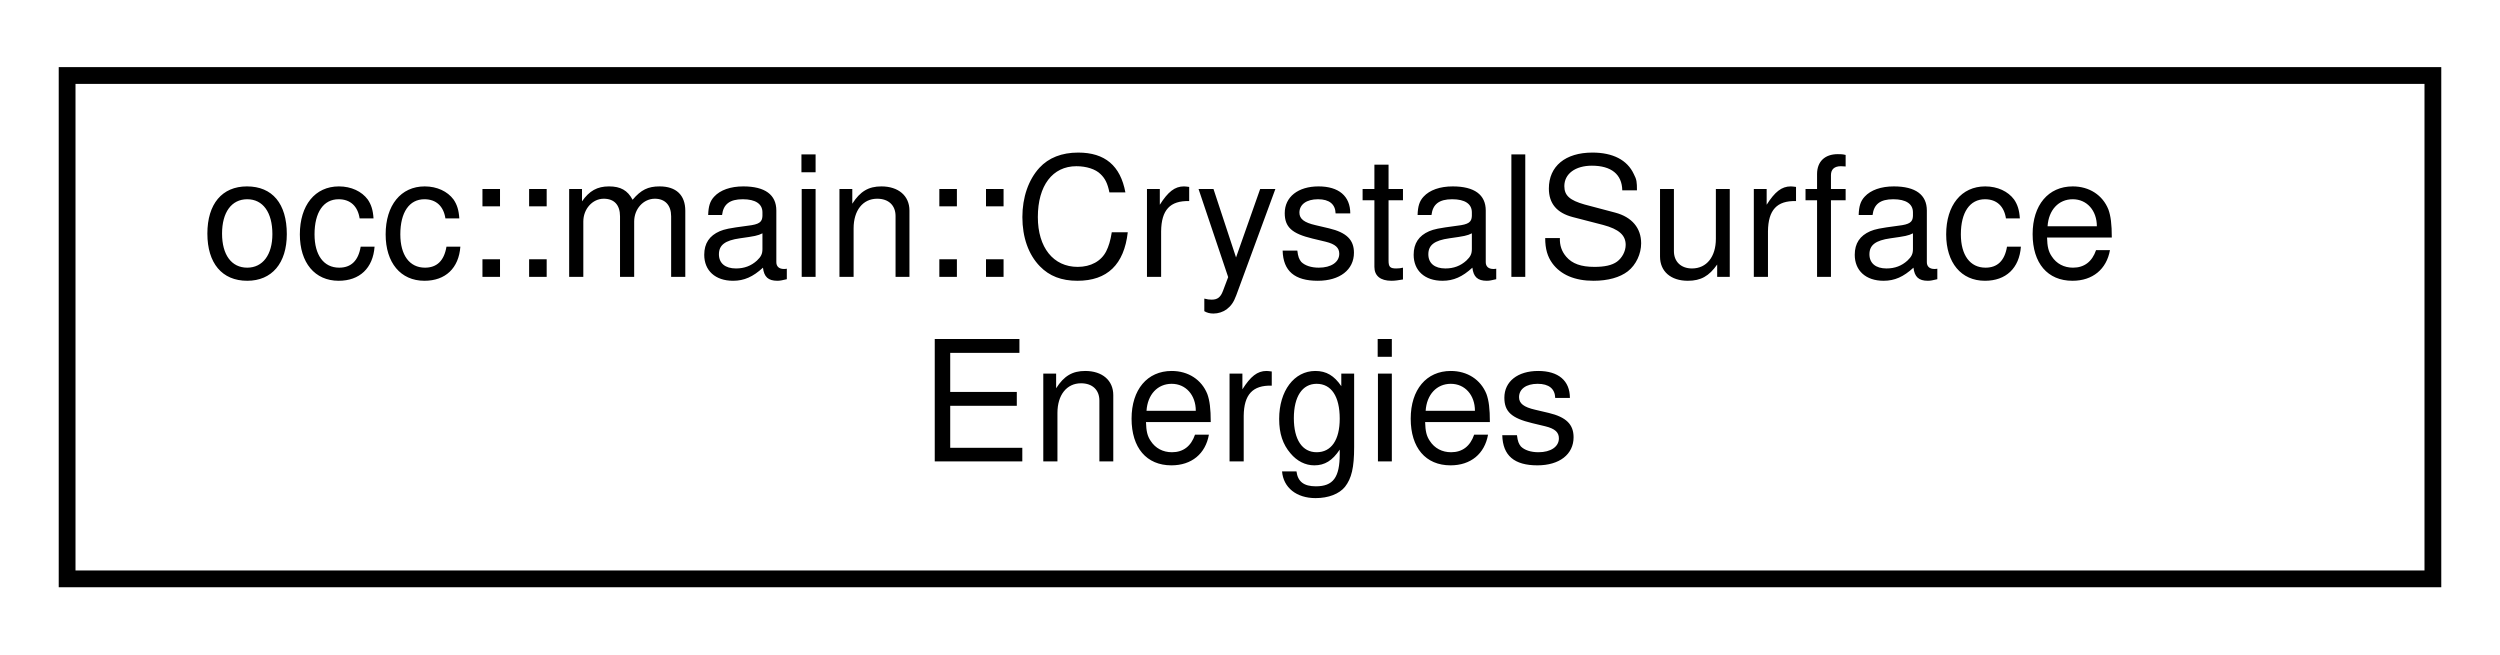
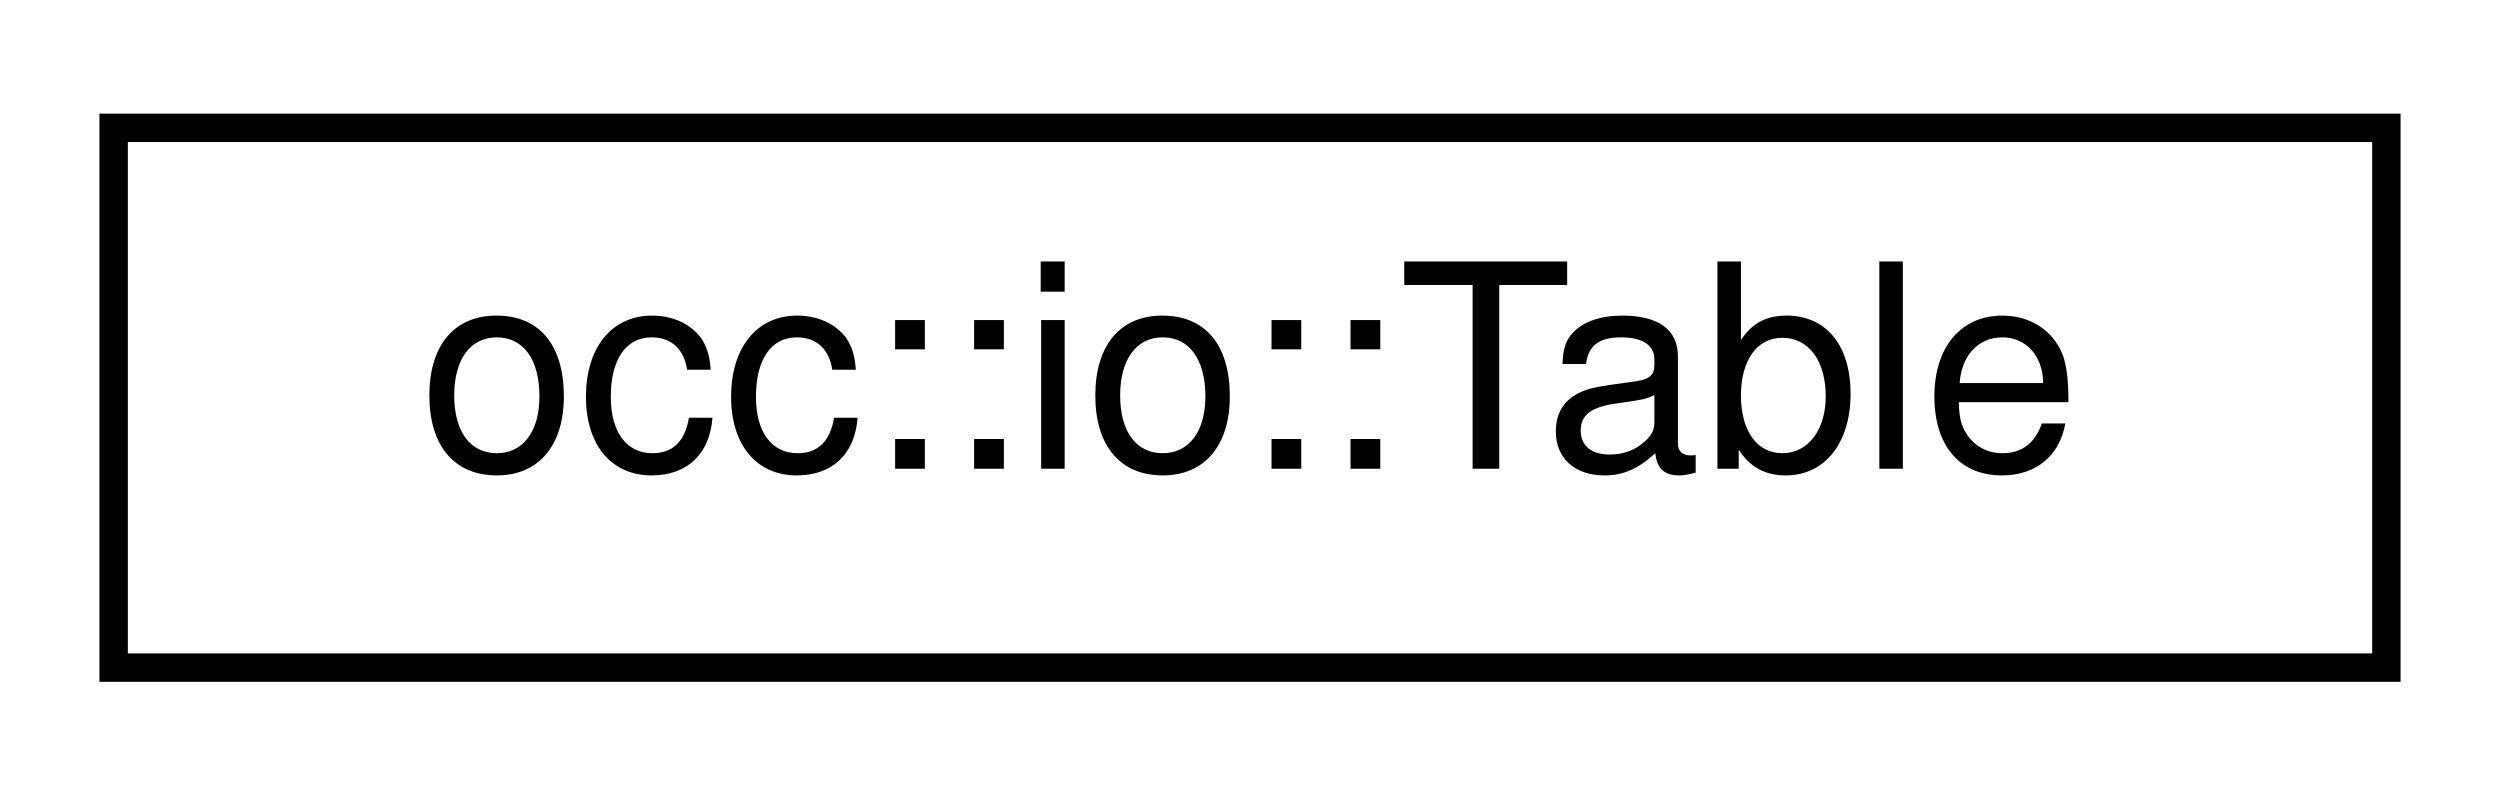
- <svg xmlns="http://www.w3.org/2000/svg" xmlns:xlink="http://www.w3.org/1999/xlink" width="149pt" height="39pt" viewBox="0.00 0.00 149.00 39.00">
-   <g id="graph0" class="graph" transform="scale(1 1) rotate(0) translate(4 35)">
+ <svg xmlns="http://www.w3.org/2000/svg" xmlns:xlink="http://www.w3.org/1999/xlink" width="88pt" height="28pt" viewBox="0.00 0.00 88.00 28.00">
+   <g id="graph0" class="graph" transform="scale(1 1) rotate(0) translate(4 24)">
    <g id="node1" class="node">
      <g id="a_node1">
-         <a xlink:href="structocc_1_1main_1_1CrystalSurfaceEnergies.html" target="_top" xlink:title=" ">
-           <polygon fill="none" stroke="black" points="0,-0.5 0,-30.5 141,-30.5 141,-0.5 0,-0.5" />
-           <text text-anchor="start" x="8" y="-18.5" font-family="Helvetica,sans-Serif" font-size="10.00">occ::main::CrystalSurface</text>
-           <text text-anchor="middle" x="70.5" y="-7.5" font-family="Helvetica,sans-Serif" font-size="10.00">Energies</text>
+         <a xlink:href="classocc_1_1io_1_1Table.html" target="_top" xlink:title=" ">
+           <polygon fill="none" stroke="black" points="0,-0.5 0,-19.5 80,-19.5 80,-0.5 0,-0.5" />
+           <text text-anchor="middle" x="40" y="-7.5" font-family="Helvetica,sans-Serif" font-size="10.00">occ::io::Table</text>
        </a>
      </g>
    </g>
  </g>
</svg>
